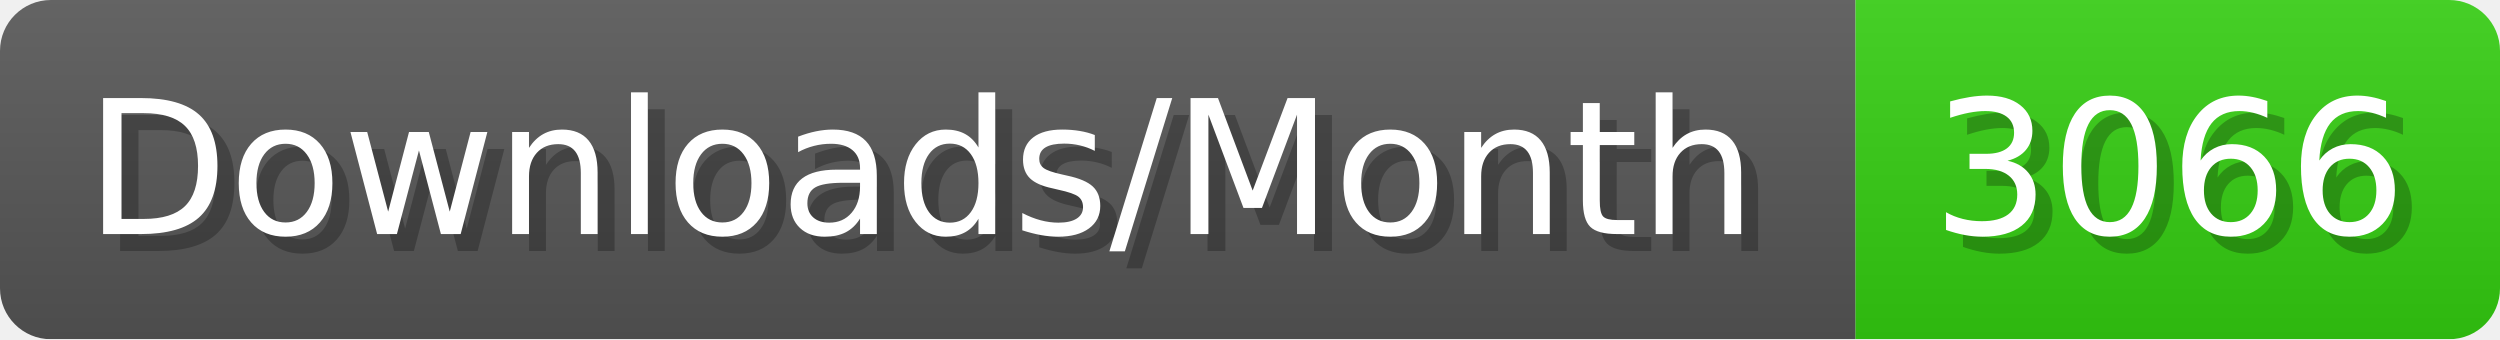
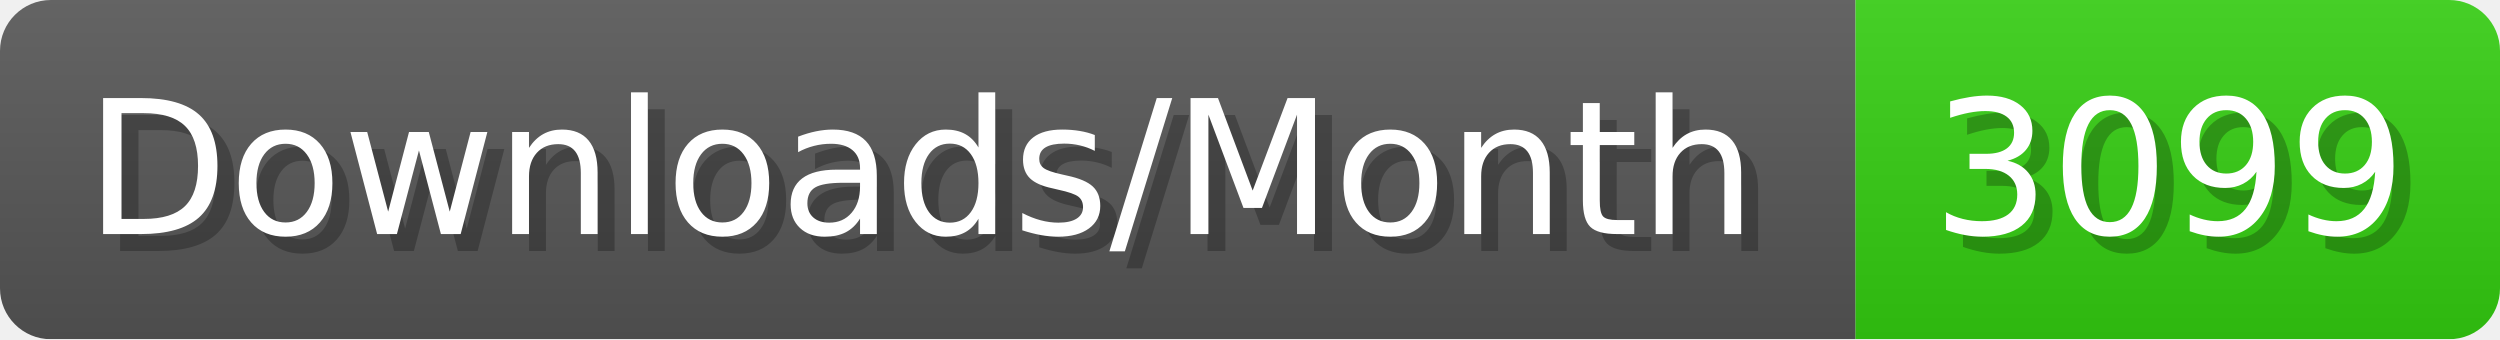
- <svg xmlns="http://www.w3.org/2000/svg" width="147.4" height="20" viewBox="0 0 1474 200" role="img" aria-label="Downloads/Month: 3066">
+ <svg xmlns="http://www.w3.org/2000/svg" width="147.4" height="20" viewBox="0 0 1474 200" role="img" aria-label="Downloads/Month: 3099">
  <linearGradient id="YlXUI" x2="0" y2="100%">
    <stop offset="0" stop-opacity=".1" stop-color="#EEE" />
    <stop offset="1" stop-opacity=".1" />
  </linearGradient>
  <mask id="JHhop">
    <rect width="1474" height="200" rx="30" fill="#FFF" />
  </mask>
  <g mask="url(#JHhop)">
    <rect width="1094" height="200" fill="#555" />
    <rect width="380" height="200" fill="#3C1" x="1094" />
    <rect width="1474" height="200" fill="url(#YlXUI)" />
  </g>
  <g aria-hidden="true" fill="#fff" text-anchor="start" font-family="Verdana,DejaVu Sans,sans-serif" font-size="110">
    <text x="60" y="148" textLength="994" fill="#000" opacity="0.25">Downloads/Month</text>
    <text x="50" y="138" textLength="994">Downloads/Month</text>
-     <text x="1149" y="148" textLength="280" fill="#000" opacity="0.25">3066</text>
-     <text x="1139" y="138" textLength="280">3066</text>
+     <text x="1149" y="148" textLength="280" fill="#000" opacity="0.25">3099</text>
+     <text x="1139" y="138" textLength="280">3099</text>
  </g>
</svg>
